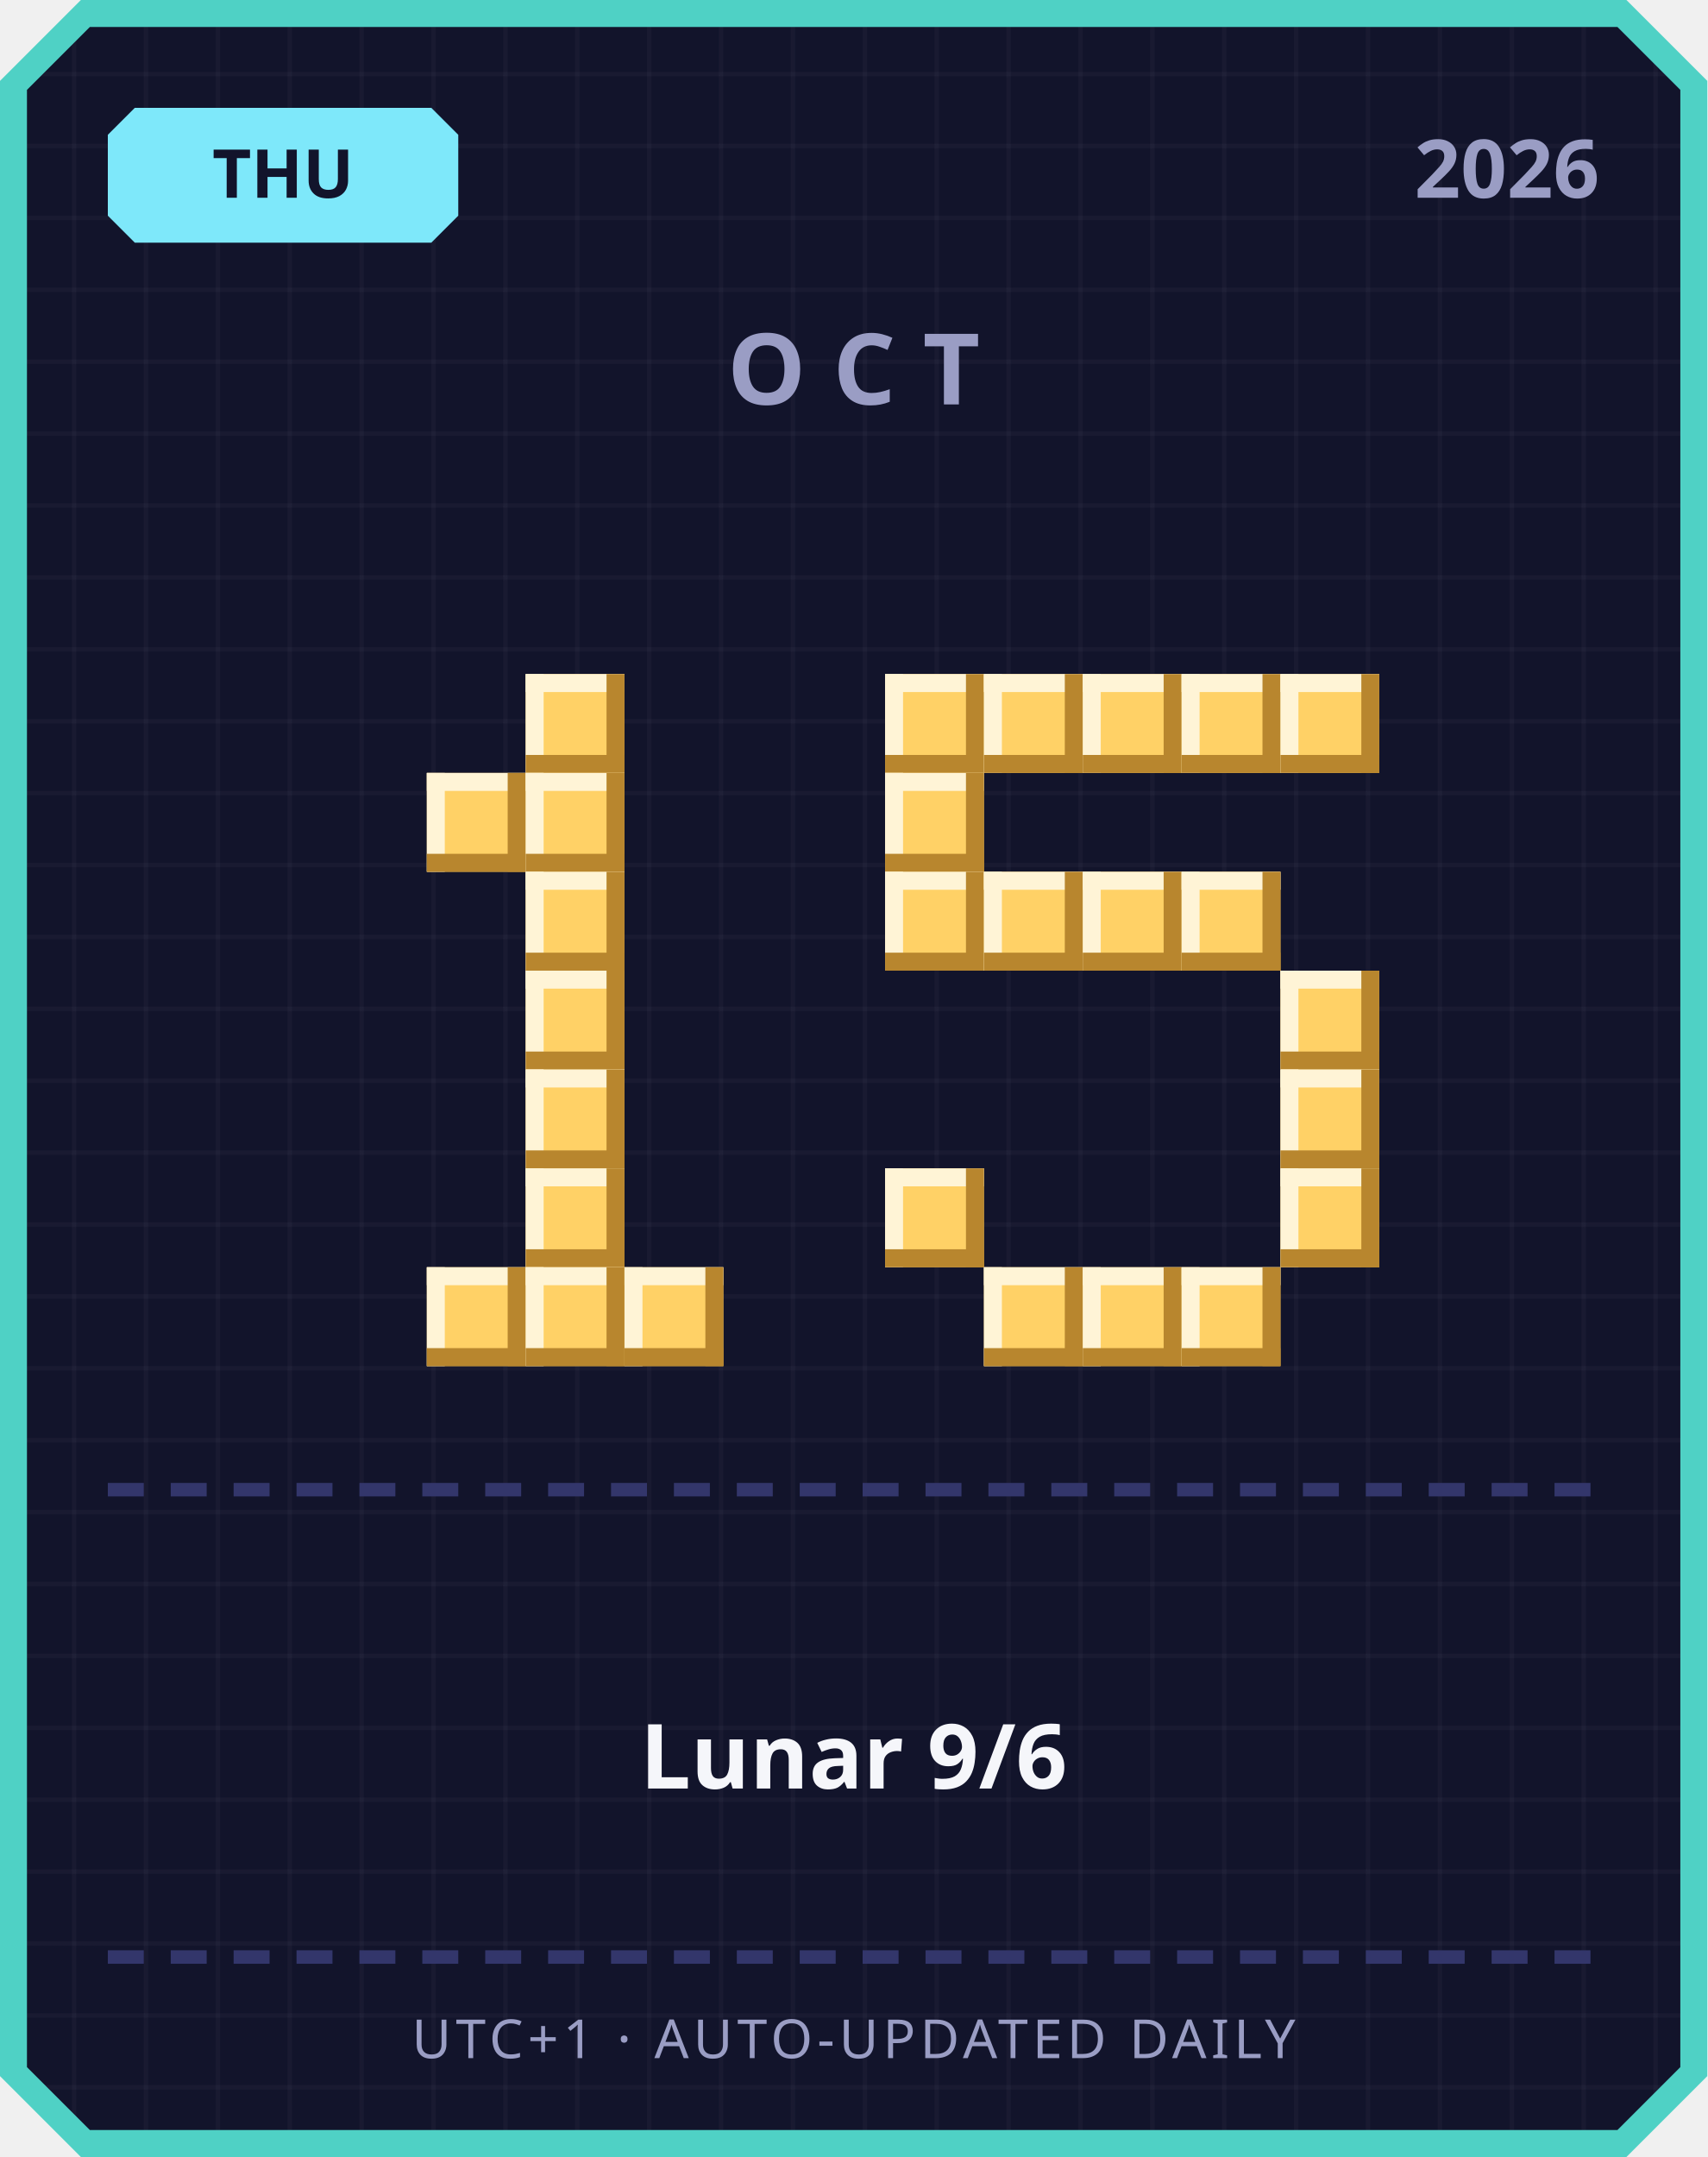
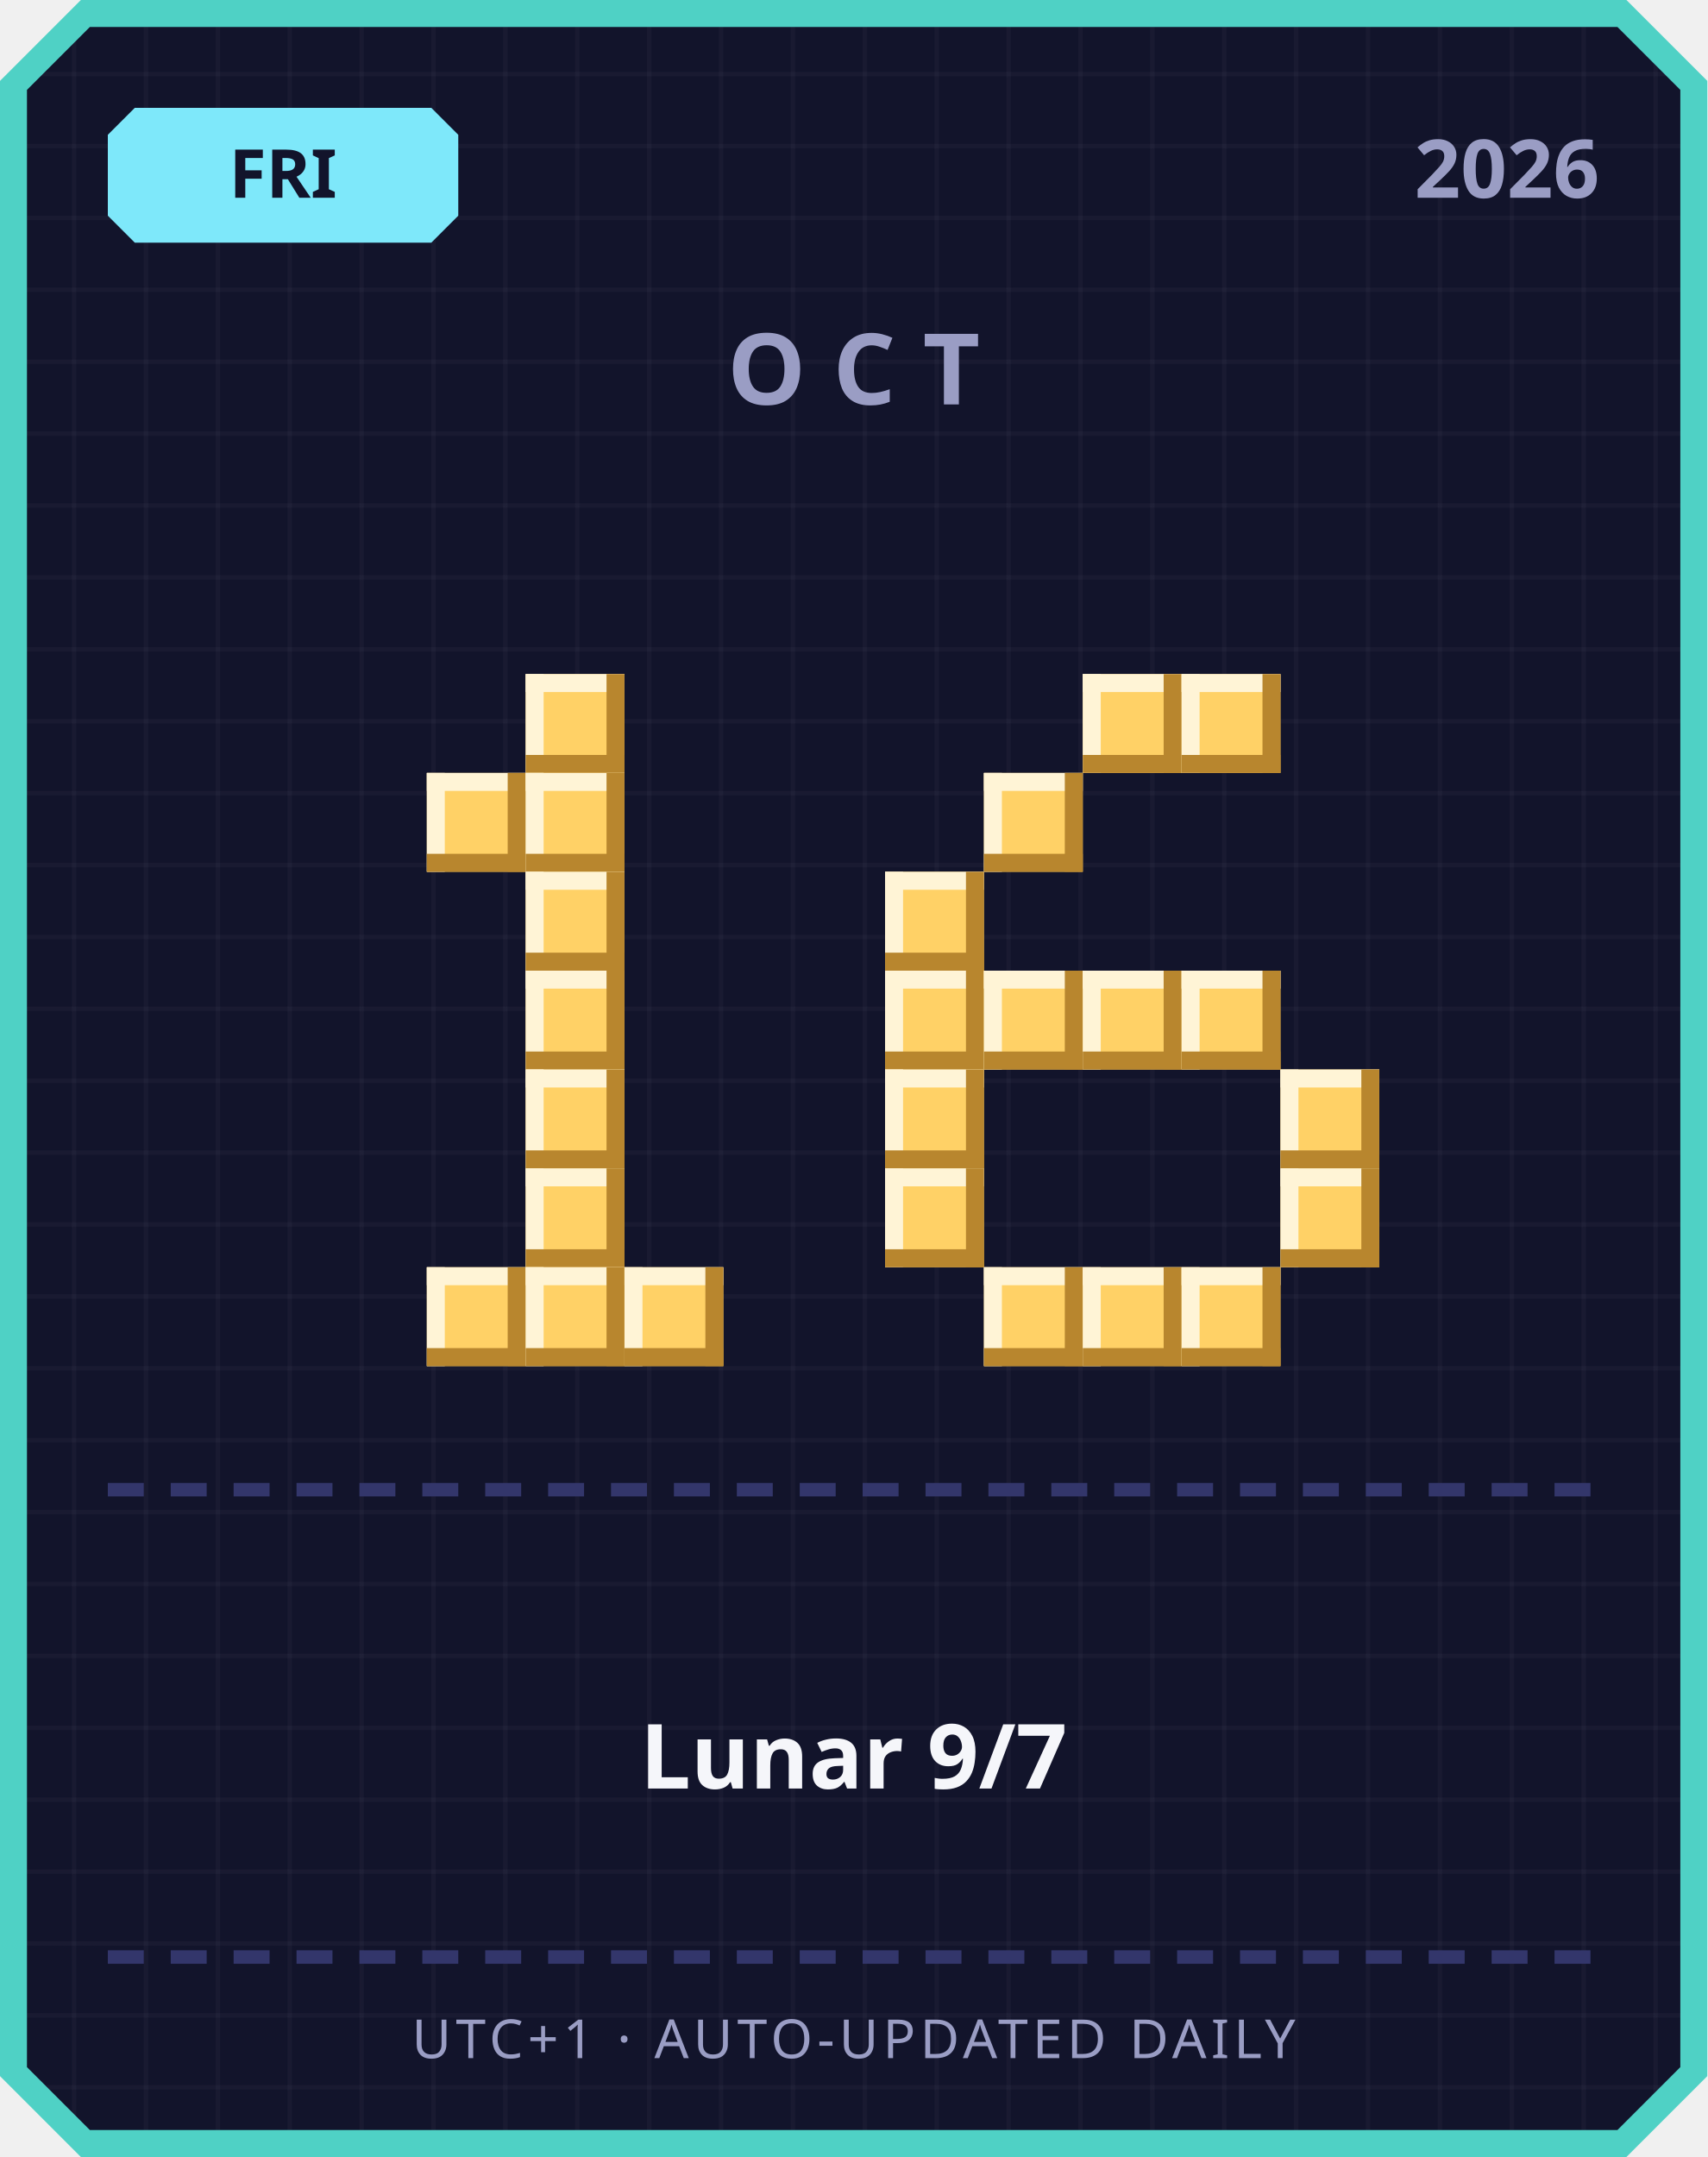
<svg xmlns="http://www.w3.org/2000/svg" width="380" height="480" viewBox="0 0 380 480">
  <defs>
    <pattern id="grid" width="16" height="16" patternUnits="userSpaceOnUse">
      <rect width="16" height="16" fill="#12142b" />
      <rect width="1" height="16" fill="#ffffff" opacity="0.03" />
      <rect width="16" height="1" fill="#ffffff" opacity="0.03" />
    </pattern>
  </defs>
  <path d="M 18,0 L 362,0 L 380,18 L 380,462 L 362,480 L 18,480 L 0,462 L 0,18 Z" fill="#4fd1c5" />
  <path d="M 20,6 L 360,6 L 374,20 L 374,460 L 360,474 L 20,474 L 6,460 L 6,20 Z" fill="url(#grid)" />
  <path d="M 30,24 L 96,24 L 102,30 L 102,48 L 96,54 L 30,54 L 24,48 L 24,30 Z" fill="#7ee8fa" />
-   <text x="63" y="44" text-anchor="middle" font-family="'Segoe UI', sans-serif" font-size="15" font-weight="700" fill="#12142b">THU</text>
+   <text x="63" y="44" text-anchor="middle" font-family="'Segoe UI', sans-serif" font-size="15" font-weight="700" fill="#12142b">FRI</text>
  <text x="356" y="44" text-anchor="end" font-family="'Segoe UI', sans-serif" font-size="18" font-weight="700" fill="#9a9dc4">2026</text>
  <text x="190" y="90" text-anchor="middle" font-family="'Segoe UI', sans-serif" font-size="22" font-weight="700" letter-spacing="6" fill="#9a9dc4">OCT</text>
  <rect x="117" y="150" width="22" height="22" fill="#ffd166" />
  <rect x="117" y="150" width="22" height="4" fill="#fff4d6" />
  <rect x="117" y="150" width="4" height="22" fill="#fff4d6" />
  <rect x="117" y="168" width="22" height="4" fill="#b8862e" />
  <rect x="135" y="150" width="4" height="22" fill="#b8862e" />
  <rect x="95" y="172" width="22" height="22" fill="#ffd166" />
  <rect x="95" y="172" width="22" height="4" fill="#fff4d6" />
  <rect x="95" y="172" width="4" height="22" fill="#fff4d6" />
  <rect x="95" y="190" width="22" height="4" fill="#b8862e" />
  <rect x="113" y="172" width="4" height="22" fill="#b8862e" />
  <rect x="117" y="172" width="22" height="22" fill="#ffd166" />
  <rect x="117" y="172" width="22" height="4" fill="#fff4d6" />
  <rect x="117" y="172" width="4" height="22" fill="#fff4d6" />
  <rect x="117" y="190" width="22" height="4" fill="#b8862e" />
  <rect x="135" y="172" width="4" height="22" fill="#b8862e" />
  <rect x="117" y="194" width="22" height="22" fill="#ffd166" />
  <rect x="117" y="194" width="22" height="4" fill="#fff4d6" />
  <rect x="117" y="194" width="4" height="22" fill="#fff4d6" />
  <rect x="117" y="212" width="22" height="4" fill="#b8862e" />
  <rect x="135" y="194" width="4" height="22" fill="#b8862e" />
  <rect x="117" y="216" width="22" height="22" fill="#ffd166" />
  <rect x="117" y="216" width="22" height="4" fill="#fff4d6" />
  <rect x="117" y="216" width="4" height="22" fill="#fff4d6" />
  <rect x="117" y="234" width="22" height="4" fill="#b8862e" />
  <rect x="135" y="216" width="4" height="22" fill="#b8862e" />
  <rect x="117" y="238" width="22" height="22" fill="#ffd166" />
  <rect x="117" y="238" width="22" height="4" fill="#fff4d6" />
  <rect x="117" y="238" width="4" height="22" fill="#fff4d6" />
  <rect x="117" y="256" width="22" height="4" fill="#b8862e" />
  <rect x="135" y="238" width="4" height="22" fill="#b8862e" />
  <rect x="117" y="260" width="22" height="22" fill="#ffd166" />
  <rect x="117" y="260" width="22" height="4" fill="#fff4d6" />
  <rect x="117" y="260" width="4" height="22" fill="#fff4d6" />
  <rect x="117" y="278" width="22" height="4" fill="#b8862e" />
  <rect x="135" y="260" width="4" height="22" fill="#b8862e" />
  <rect x="95" y="282" width="22" height="22" fill="#ffd166" />
  <rect x="95" y="282" width="22" height="4" fill="#fff4d6" />
  <rect x="95" y="282" width="4" height="22" fill="#fff4d6" />
  <rect x="95" y="300" width="22" height="4" fill="#b8862e" />
  <rect x="113" y="282" width="4" height="22" fill="#b8862e" />
  <rect x="117" y="282" width="22" height="22" fill="#ffd166" />
  <rect x="117" y="282" width="22" height="4" fill="#fff4d6" />
  <rect x="117" y="282" width="4" height="22" fill="#fff4d6" />
  <rect x="117" y="300" width="22" height="4" fill="#b8862e" />
  <rect x="135" y="282" width="4" height="22" fill="#b8862e" />
  <rect x="139" y="282" width="22" height="22" fill="#ffd166" />
  <rect x="139" y="282" width="22" height="4" fill="#fff4d6" />
  <rect x="139" y="282" width="4" height="22" fill="#fff4d6" />
  <rect x="139" y="300" width="22" height="4" fill="#b8862e" />
  <rect x="157" y="282" width="4" height="22" fill="#b8862e" />
-   <rect x="197" y="150" width="22" height="22" fill="#ffd166" />
-   <rect x="197" y="150" width="22" height="4" fill="#fff4d6" />
-   <rect x="197" y="150" width="4" height="22" fill="#fff4d6" />
-   <rect x="197" y="168" width="22" height="4" fill="#b8862e" />
-   <rect x="215" y="150" width="4" height="22" fill="#b8862e" />
-   <rect x="219" y="150" width="22" height="22" fill="#ffd166" />
-   <rect x="219" y="150" width="22" height="4" fill="#fff4d6" />
-   <rect x="219" y="150" width="4" height="22" fill="#fff4d6" />
-   <rect x="219" y="168" width="22" height="4" fill="#b8862e" />
-   <rect x="237" y="150" width="4" height="22" fill="#b8862e" />
  <rect x="241" y="150" width="22" height="22" fill="#ffd166" />
  <rect x="241" y="150" width="22" height="4" fill="#fff4d6" />
  <rect x="241" y="150" width="4" height="22" fill="#fff4d6" />
  <rect x="241" y="168" width="22" height="4" fill="#b8862e" />
  <rect x="259" y="150" width="4" height="22" fill="#b8862e" />
  <rect x="263" y="150" width="22" height="22" fill="#ffd166" />
  <rect x="263" y="150" width="22" height="4" fill="#fff4d6" />
  <rect x="263" y="150" width="4" height="22" fill="#fff4d6" />
  <rect x="263" y="168" width="22" height="4" fill="#b8862e" />
  <rect x="281" y="150" width="4" height="22" fill="#b8862e" />
-   <rect x="285" y="150" width="22" height="22" fill="#ffd166" />
-   <rect x="285" y="150" width="22" height="4" fill="#fff4d6" />
-   <rect x="285" y="150" width="4" height="22" fill="#fff4d6" />
-   <rect x="285" y="168" width="22" height="4" fill="#b8862e" />
-   <rect x="303" y="150" width="4" height="22" fill="#b8862e" />
-   <rect x="197" y="172" width="22" height="22" fill="#ffd166" />
-   <rect x="197" y="172" width="22" height="4" fill="#fff4d6" />
-   <rect x="197" y="172" width="4" height="22" fill="#fff4d6" />
-   <rect x="197" y="190" width="22" height="4" fill="#b8862e" />
-   <rect x="215" y="172" width="4" height="22" fill="#b8862e" />
+   <rect x="219" y="172" width="22" height="22" fill="#ffd166" />
+   <rect x="219" y="172" width="22" height="4" fill="#fff4d6" />
+   <rect x="219" y="172" width="4" height="22" fill="#fff4d6" />
+   <rect x="219" y="190" width="22" height="4" fill="#b8862e" />
+   <rect x="237" y="172" width="4" height="22" fill="#b8862e" />
  <rect x="197" y="194" width="22" height="22" fill="#ffd166" />
  <rect x="197" y="194" width="22" height="4" fill="#fff4d6" />
  <rect x="197" y="194" width="4" height="22" fill="#fff4d6" />
  <rect x="197" y="212" width="22" height="4" fill="#b8862e" />
  <rect x="215" y="194" width="4" height="22" fill="#b8862e" />
-   <rect x="219" y="194" width="22" height="22" fill="#ffd166" />
-   <rect x="219" y="194" width="22" height="4" fill="#fff4d6" />
-   <rect x="219" y="194" width="4" height="22" fill="#fff4d6" />
-   <rect x="219" y="212" width="22" height="4" fill="#b8862e" />
-   <rect x="237" y="194" width="4" height="22" fill="#b8862e" />
-   <rect x="241" y="194" width="22" height="22" fill="#ffd166" />
-   <rect x="241" y="194" width="22" height="4" fill="#fff4d6" />
-   <rect x="241" y="194" width="4" height="22" fill="#fff4d6" />
-   <rect x="241" y="212" width="22" height="4" fill="#b8862e" />
-   <rect x="259" y="194" width="4" height="22" fill="#b8862e" />
-   <rect x="263" y="194" width="22" height="22" fill="#ffd166" />
-   <rect x="263" y="194" width="22" height="4" fill="#fff4d6" />
-   <rect x="263" y="194" width="4" height="22" fill="#fff4d6" />
-   <rect x="263" y="212" width="22" height="4" fill="#b8862e" />
-   <rect x="281" y="194" width="4" height="22" fill="#b8862e" />
-   <rect x="285" y="216" width="22" height="22" fill="#ffd166" />
-   <rect x="285" y="216" width="22" height="4" fill="#fff4d6" />
-   <rect x="285" y="216" width="4" height="22" fill="#fff4d6" />
-   <rect x="285" y="234" width="22" height="4" fill="#b8862e" />
-   <rect x="303" y="216" width="4" height="22" fill="#b8862e" />
+   <rect x="197" y="216" width="22" height="22" fill="#ffd166" />
+   <rect x="197" y="216" width="22" height="4" fill="#fff4d6" />
+   <rect x="197" y="216" width="4" height="22" fill="#fff4d6" />
+   <rect x="197" y="234" width="22" height="4" fill="#b8862e" />
+   <rect x="215" y="216" width="4" height="22" fill="#b8862e" />
+   <rect x="219" y="216" width="22" height="22" fill="#ffd166" />
+   <rect x="219" y="216" width="22" height="4" fill="#fff4d6" />
+   <rect x="219" y="216" width="4" height="22" fill="#fff4d6" />
+   <rect x="219" y="234" width="22" height="4" fill="#b8862e" />
+   <rect x="237" y="216" width="4" height="22" fill="#b8862e" />
+   <rect x="241" y="216" width="22" height="22" fill="#ffd166" />
+   <rect x="241" y="216" width="22" height="4" fill="#fff4d6" />
+   <rect x="241" y="216" width="4" height="22" fill="#fff4d6" />
+   <rect x="241" y="234" width="22" height="4" fill="#b8862e" />
+   <rect x="259" y="216" width="4" height="22" fill="#b8862e" />
+   <rect x="263" y="216" width="22" height="22" fill="#ffd166" />
+   <rect x="263" y="216" width="22" height="4" fill="#fff4d6" />
+   <rect x="263" y="216" width="4" height="22" fill="#fff4d6" />
+   <rect x="263" y="234" width="22" height="4" fill="#b8862e" />
+   <rect x="281" y="216" width="4" height="22" fill="#b8862e" />
+   <rect x="197" y="238" width="22" height="22" fill="#ffd166" />
+   <rect x="197" y="238" width="22" height="4" fill="#fff4d6" />
+   <rect x="197" y="238" width="4" height="22" fill="#fff4d6" />
+   <rect x="197" y="256" width="22" height="4" fill="#b8862e" />
+   <rect x="215" y="238" width="4" height="22" fill="#b8862e" />
  <rect x="285" y="238" width="22" height="22" fill="#ffd166" />
  <rect x="285" y="238" width="22" height="4" fill="#fff4d6" />
  <rect x="285" y="238" width="4" height="22" fill="#fff4d6" />
  <rect x="285" y="256" width="22" height="4" fill="#b8862e" />
  <rect x="303" y="238" width="4" height="22" fill="#b8862e" />
  <rect x="197" y="260" width="22" height="22" fill="#ffd166" />
  <rect x="197" y="260" width="22" height="4" fill="#fff4d6" />
  <rect x="197" y="260" width="4" height="22" fill="#fff4d6" />
  <rect x="197" y="278" width="22" height="4" fill="#b8862e" />
  <rect x="215" y="260" width="4" height="22" fill="#b8862e" />
  <rect x="285" y="260" width="22" height="22" fill="#ffd166" />
  <rect x="285" y="260" width="22" height="4" fill="#fff4d6" />
  <rect x="285" y="260" width="4" height="22" fill="#fff4d6" />
  <rect x="285" y="278" width="22" height="4" fill="#b8862e" />
  <rect x="303" y="260" width="4" height="22" fill="#b8862e" />
  <rect x="219" y="282" width="22" height="22" fill="#ffd166" />
  <rect x="219" y="282" width="22" height="4" fill="#fff4d6" />
  <rect x="219" y="282" width="4" height="22" fill="#fff4d6" />
  <rect x="219" y="300" width="22" height="4" fill="#b8862e" />
  <rect x="237" y="282" width="4" height="22" fill="#b8862e" />
  <rect x="241" y="282" width="22" height="22" fill="#ffd166" />
  <rect x="241" y="282" width="22" height="4" fill="#fff4d6" />
  <rect x="241" y="282" width="4" height="22" fill="#fff4d6" />
  <rect x="241" y="300" width="22" height="4" fill="#b8862e" />
  <rect x="259" y="282" width="4" height="22" fill="#b8862e" />
  <rect x="263" y="282" width="22" height="22" fill="#ffd166" />
  <rect x="263" y="282" width="22" height="4" fill="#fff4d6" />
  <rect x="263" y="282" width="4" height="22" fill="#fff4d6" />
  <rect x="263" y="300" width="22" height="4" fill="#b8862e" />
  <rect x="281" y="282" width="4" height="22" fill="#b8862e" />
  <rect x="24" y="330" width="8" height="3" fill="#33366b" />
  <rect x="38" y="330" width="8" height="3" fill="#33366b" />
  <rect x="52" y="330" width="8" height="3" fill="#33366b" />
  <rect x="66" y="330" width="8" height="3" fill="#33366b" />
  <rect x="80" y="330" width="8" height="3" fill="#33366b" />
  <rect x="94" y="330" width="8" height="3" fill="#33366b" />
  <rect x="108" y="330" width="8" height="3" fill="#33366b" />
  <rect x="122" y="330" width="8" height="3" fill="#33366b" />
  <rect x="136" y="330" width="8" height="3" fill="#33366b" />
  <rect x="150" y="330" width="8" height="3" fill="#33366b" />
  <rect x="164" y="330" width="8" height="3" fill="#33366b" />
  <rect x="178" y="330" width="8" height="3" fill="#33366b" />
  <rect x="192" y="330" width="8" height="3" fill="#33366b" />
  <rect x="206" y="330" width="8" height="3" fill="#33366b" />
  <rect x="220" y="330" width="8" height="3" fill="#33366b" />
  <rect x="234" y="330" width="8" height="3" fill="#33366b" />
  <rect x="248" y="330" width="8" height="3" fill="#33366b" />
  <rect x="262" y="330" width="8" height="3" fill="#33366b" />
  <rect x="276" y="330" width="8" height="3" fill="#33366b" />
  <rect x="290" y="330" width="8" height="3" fill="#33366b" />
  <rect x="304" y="330" width="8" height="3" fill="#33366b" />
  <rect x="318" y="330" width="8" height="3" fill="#33366b" />
  <rect x="332" y="330" width="8" height="3" fill="#33366b" />
  <rect x="346" y="330" width="8" height="3" fill="#33366b" />
-   <text x="190" y="398" text-anchor="middle" font-family="'Segoe UI', 'Microsoft JhengHei', sans-serif" font-size="20" font-weight="700" fill="#f5f6fa">Lunar 9/6</text>
+   <text x="190" y="398" text-anchor="middle" font-family="'Segoe UI', 'Microsoft JhengHei', sans-serif" font-size="20" font-weight="700" fill="#f5f6fa">Lunar 9/7</text>
  <rect x="24" y="434" width="8" height="3" fill="#33366b" />
  <rect x="38" y="434" width="8" height="3" fill="#33366b" />
  <rect x="52" y="434" width="8" height="3" fill="#33366b" />
  <rect x="66" y="434" width="8" height="3" fill="#33366b" />
  <rect x="80" y="434" width="8" height="3" fill="#33366b" />
  <rect x="94" y="434" width="8" height="3" fill="#33366b" />
  <rect x="108" y="434" width="8" height="3" fill="#33366b" />
  <rect x="122" y="434" width="8" height="3" fill="#33366b" />
  <rect x="136" y="434" width="8" height="3" fill="#33366b" />
  <rect x="150" y="434" width="8" height="3" fill="#33366b" />
  <rect x="164" y="434" width="8" height="3" fill="#33366b" />
  <rect x="178" y="434" width="8" height="3" fill="#33366b" />
  <rect x="192" y="434" width="8" height="3" fill="#33366b" />
  <rect x="206" y="434" width="8" height="3" fill="#33366b" />
  <rect x="220" y="434" width="8" height="3" fill="#33366b" />
  <rect x="234" y="434" width="8" height="3" fill="#33366b" />
  <rect x="248" y="434" width="8" height="3" fill="#33366b" />
  <rect x="262" y="434" width="8" height="3" fill="#33366b" />
  <rect x="276" y="434" width="8" height="3" fill="#33366b" />
  <rect x="290" y="434" width="8" height="3" fill="#33366b" />
  <rect x="304" y="434" width="8" height="3" fill="#33366b" />
  <rect x="318" y="434" width="8" height="3" fill="#33366b" />
  <rect x="332" y="434" width="8" height="3" fill="#33366b" />
  <rect x="346" y="434" width="8" height="3" fill="#33366b" />
  <text x="190" y="458" text-anchor="middle" font-family="'Segoe UI', sans-serif" font-size="12" letter-spacing="1" fill="#9a9dc4">UTC+1 · AUTO-UPDATED DAILY</text>
</svg>
